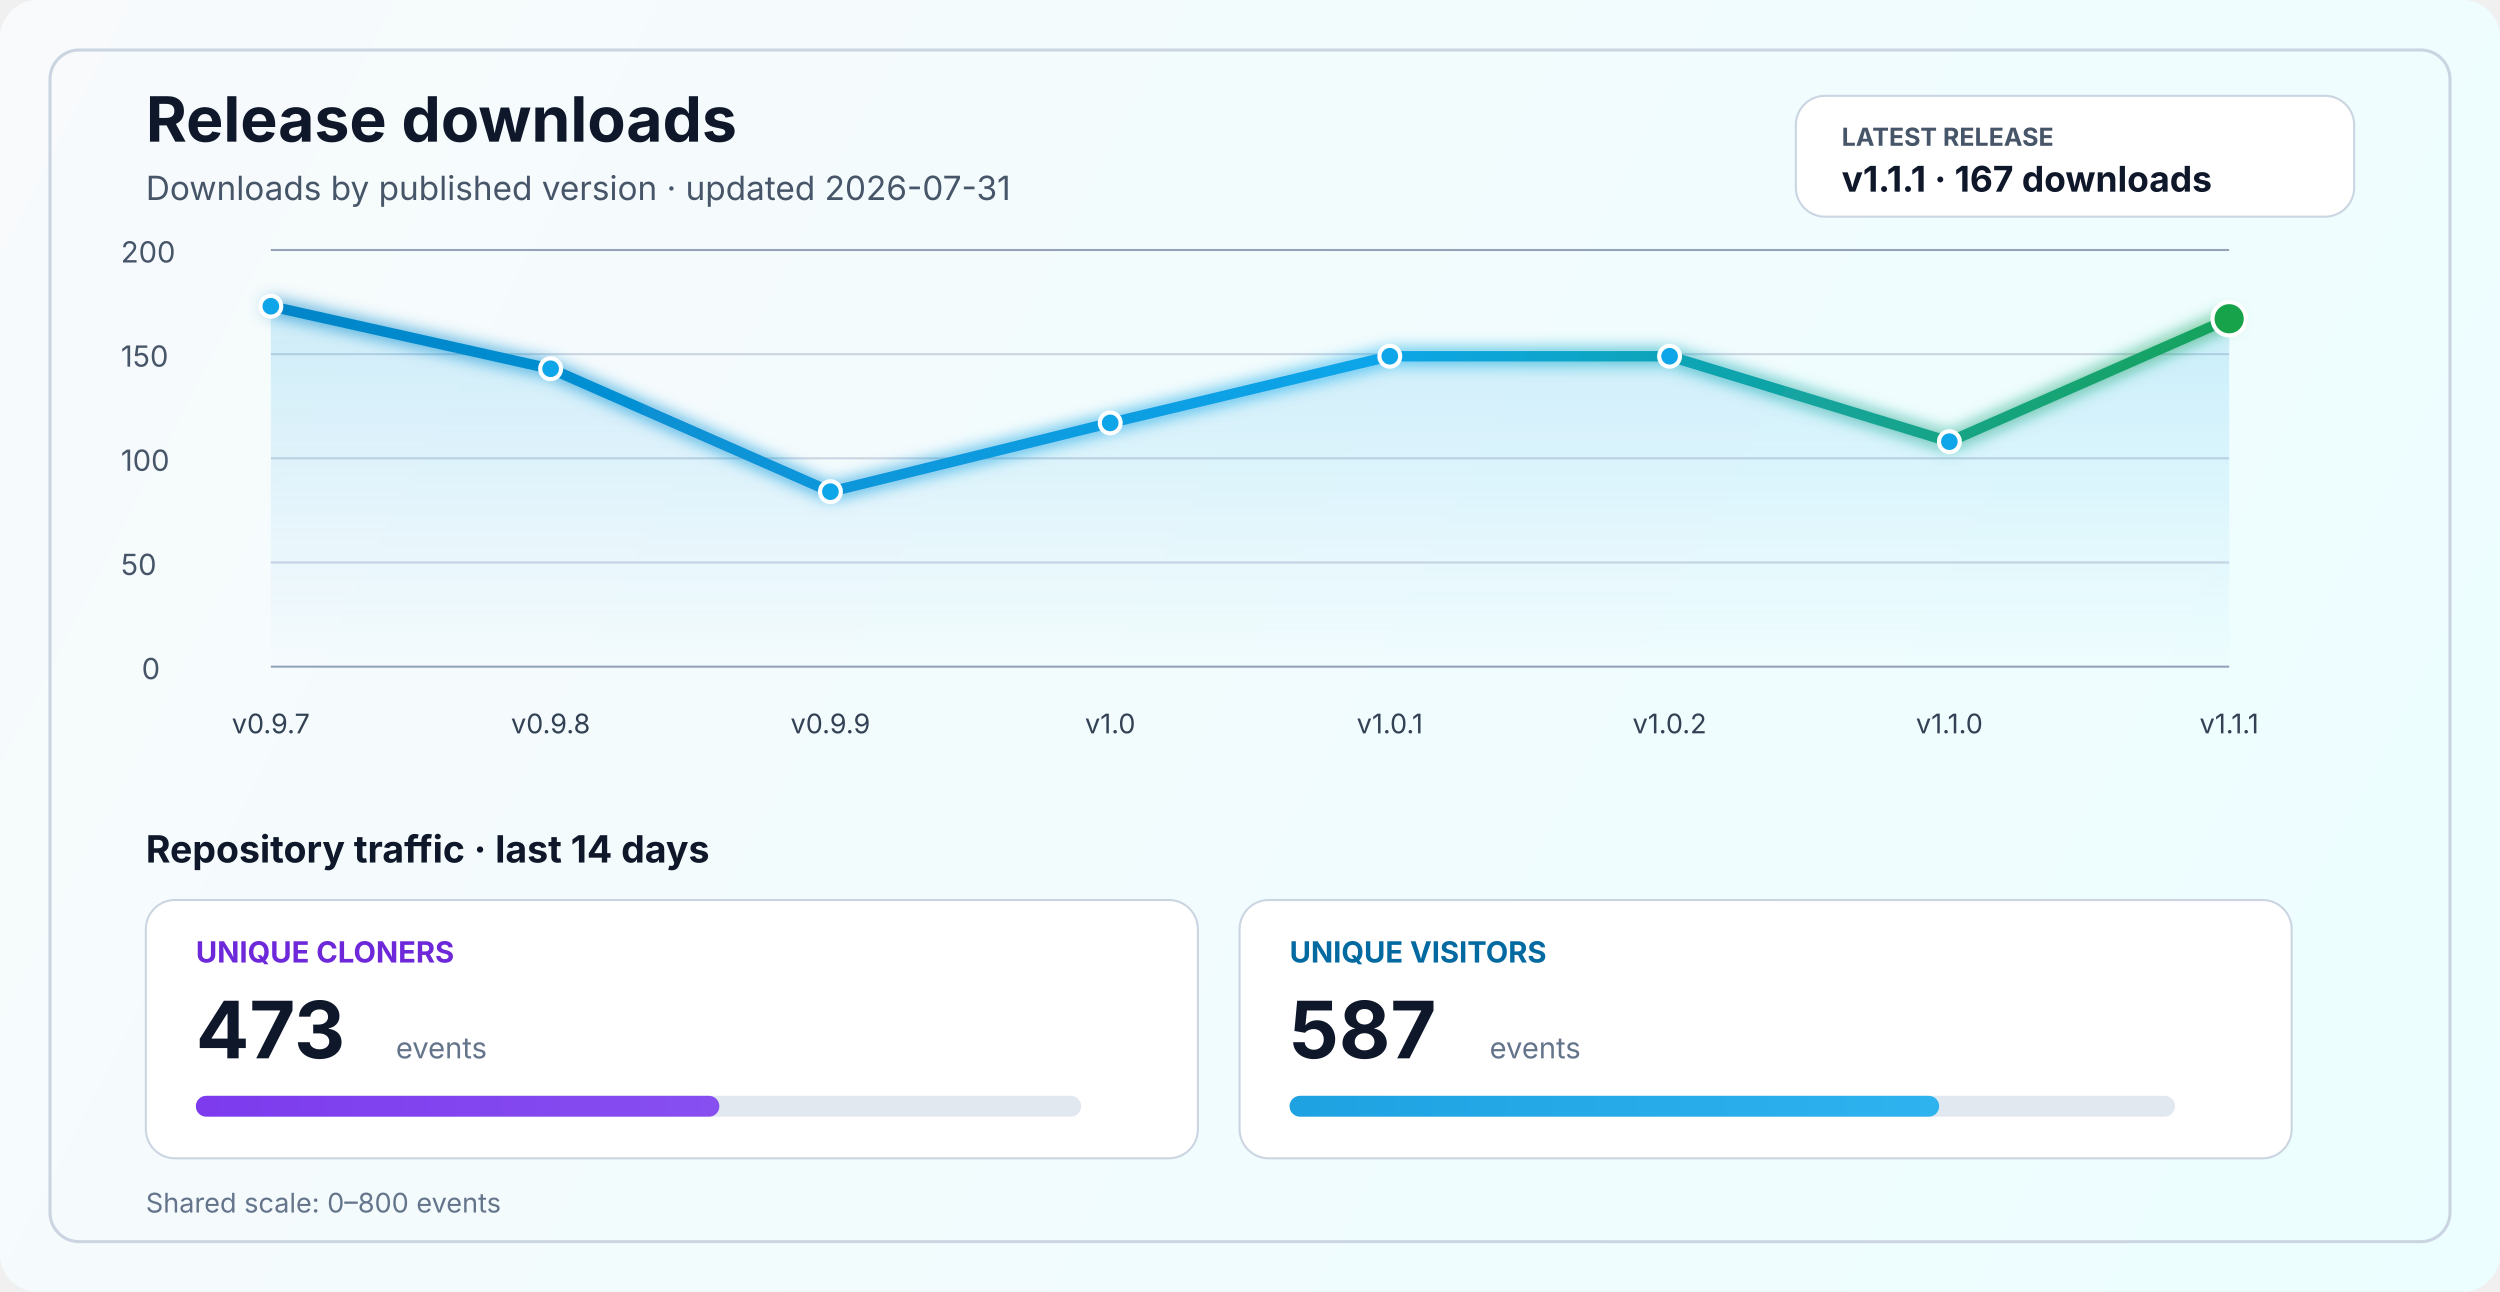
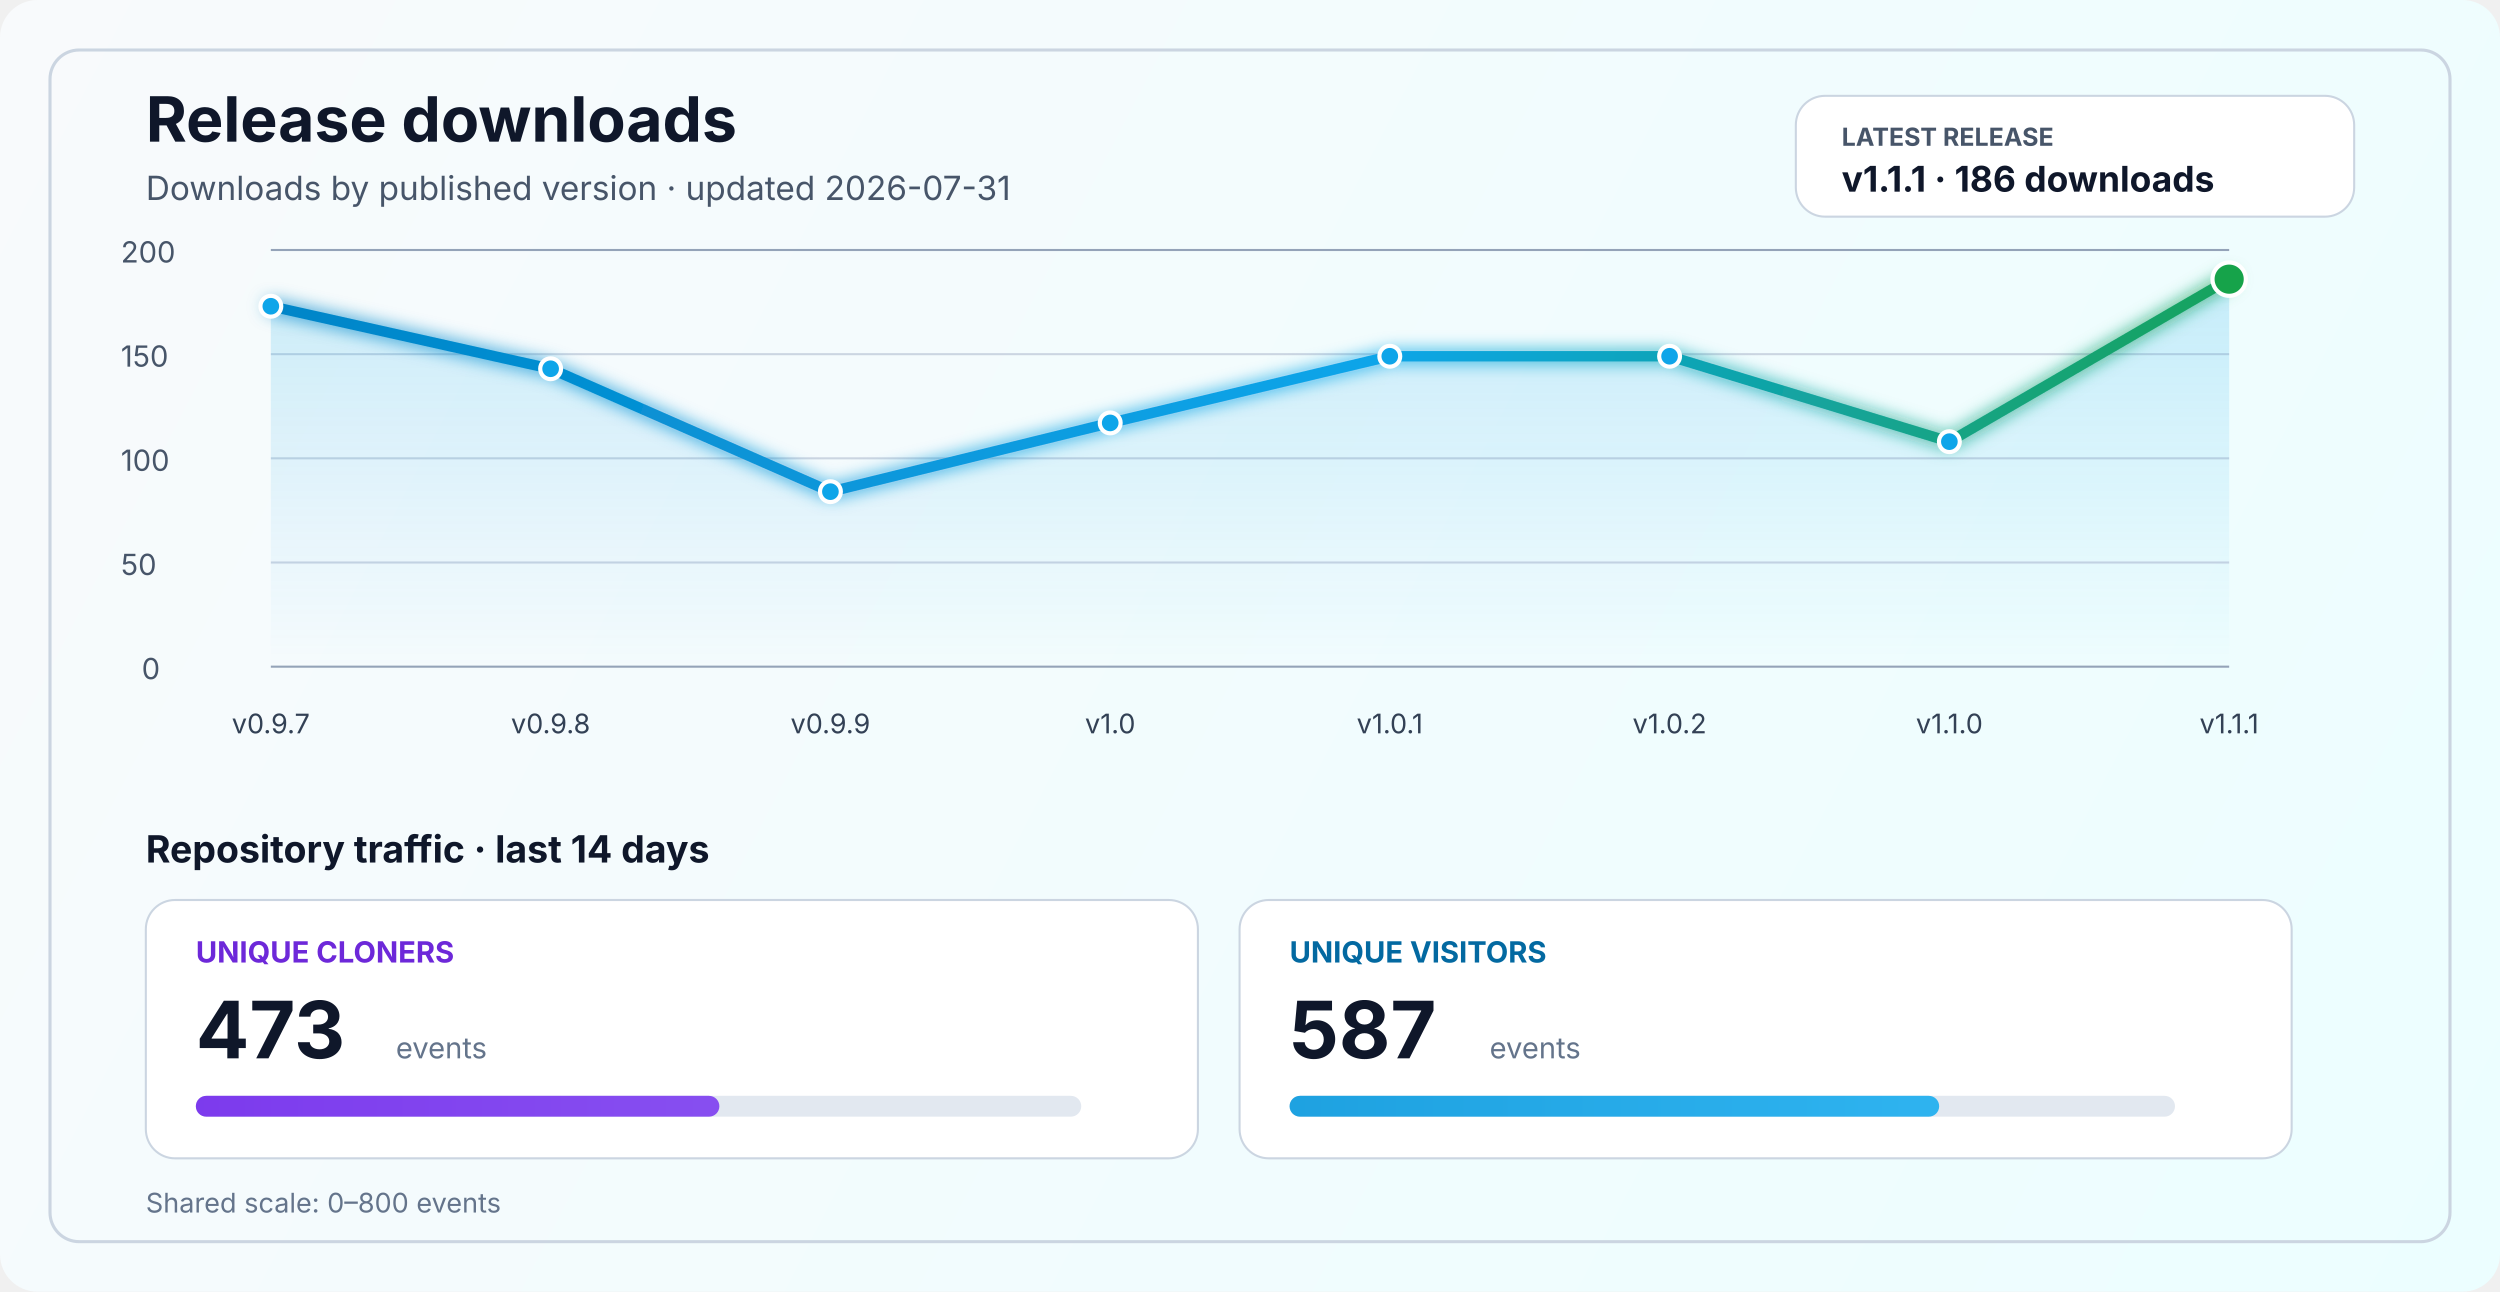
<svg xmlns="http://www.w3.org/2000/svg" width="1200" height="620" viewBox="0 0 1200 620" fill="none" role="img" aria-labelledby="title desc">
  <defs>
    <linearGradient id="bg" x1="0" y1="0" x2="1200" y2="620" gradientUnits="userSpaceOnUse">
      <stop stop-color="#F8FAFC" />
      <stop offset="1" stop-color="#ECFEFF" />
    </linearGradient>
    <linearGradient id="line" x1="130" y1="86" x2="1070" y2="340" gradientUnits="userSpaceOnUse">
      <stop stop-color="#0284C7" />
      <stop offset="0.55" stop-color="#0EA5E9" />
      <stop offset="1" stop-color="#16A34A" />
    </linearGradient>
    <linearGradient id="area" x1="0" y1="120" x2="0" y2="320" gradientUnits="userSpaceOnUse">
      <stop stop-color="#0EA5E9" stop-opacity="0.20" />
      <stop offset="1" stop-color="#0EA5E9" stop-opacity="0" />
    </linearGradient>
    <linearGradient id="cloneFill" x1="86" y1="450" x2="1110" y2="450" gradientUnits="userSpaceOnUse">
      <stop stop-color="#7C3AED" />
      <stop offset="1" stop-color="#A78BFA" />
    </linearGradient>
    <linearGradient id="viewFill" x1="86" y1="482" x2="1110" y2="482" gradientUnits="userSpaceOnUse">
      <stop stop-color="#0284C7" />
      <stop offset="1" stop-color="#38BDF8" />
    </linearGradient>
    <filter id="glow" x="-50%" y="-50%" width="200%" height="200%">
      <feGaussianBlur stdDeviation="4" result="blur" />
      <feMerge>
        <feMergeNode in="blur" />
        <feMergeNode in="SourceGraphic" />
      </feMerge>
    </filter>
  </defs>
  <rect width="1200" height="620" rx="18" fill="url(#bg)" />
  <rect x="24" y="24" width="1152" height="572" rx="14" stroke="#CBD5E1" stroke-width="1.5" />
  <text x="70" y="68" fill="#0F172A" font-size="30" font-family="SF Pro Display, -apple-system, BlinkMacSystemFont, Segoe UI, sans-serif" font-weight="700">Release downloads</text>
  <text x="70" y="96" fill="#475569" font-size="16" font-family="SF Pro Text, -apple-system, BlinkMacSystemFont, Segoe UI, sans-serif">Downloads by published version · updated 2026-07-31</text>
  <rect x="862" y="46" width="268" height="58" rx="14" fill="#FFFFFF" stroke="#CBD5E1" stroke-width="1" />
  <text x="884" y="70" fill="#475569" font-size="12" font-family="SF Pro Text, -apple-system, BlinkMacSystemFont, Segoe UI, sans-serif" font-weight="700">LATEST RELEASE</text>
-   <text x="884" y="92" fill="#0F172A" font-size="17" font-family="SF Pro Text, -apple-system, BlinkMacSystemFont, Segoe UI, sans-serif" font-weight="700">v1.1.1 · 167 downloads</text>
+   <text x="884" y="92" fill="#0F172A" font-size="17" font-family="SF Pro Text, -apple-system, BlinkMacSystemFont, Segoe UI, sans-serif" font-weight="700">v1.1.1 · 186 downloads</text>
  <line x1="130" y1="320.0" x2="1070" y2="320.0" stroke="#94A3B8" stroke-width="1" />
  <line x1="130" y1="270.0" x2="1070" y2="270.0" stroke="#CBD5E1" stroke-width="1" />
  <line x1="130" y1="220.0" x2="1070" y2="220.0" stroke="#CBD5E1" stroke-width="1" />
  <line x1="130" y1="170.0" x2="1070" y2="170.0" stroke="#CBD5E1" stroke-width="1" />
  <line x1="130" y1="120.0" x2="1070" y2="120.0" stroke="#94A3B8" stroke-width="1" />
  <text x="68" y="326.0" fill="#475569" font-size="14" font-family="SF Pro Text, -apple-system, BlinkMacSystemFont, Segoe UI, sans-serif">0</text>
  <text x="58" y="276.0" fill="#475569" font-size="14" font-family="SF Pro Text, -apple-system, BlinkMacSystemFont, Segoe UI, sans-serif">50</text>
  <text x="58" y="226.0" fill="#475569" font-size="14" font-family="SF Pro Text, -apple-system, BlinkMacSystemFont, Segoe UI, sans-serif">100</text>
  <text x="58" y="176.0" fill="#475569" font-size="14" font-family="SF Pro Text, -apple-system, BlinkMacSystemFont, Segoe UI, sans-serif">150</text>
  <text x="58" y="126.0" fill="#475569" font-size="14" font-family="SF Pro Text, -apple-system, BlinkMacSystemFont, Segoe UI, sans-serif">200</text>
-   <path d="M 130.0 147.0 L 264.3 177.0 L 398.6 236.0 L 532.9 203.0 L 667.1 171.0 L 801.4 171.0 L 935.7 212.0 L 1070.0 153.0 L 1070 320 L 130 320 Z" fill="url(#area)" />
-   <polyline points="130.0,147.0 264.3,177.0 398.6,236.0 532.9,203.0 667.1,171.0 801.4,171.0 935.7,212.0 1070.0,153.0" fill="none" stroke="url(#line)" stroke-width="5" stroke-linecap="round" stroke-linejoin="round" filter="url(#glow)" />
+   <path d="M 130.0 147.0 L 264.3 177.0 L 398.6 236.0 L 532.9 203.0 L 667.1 171.0 L 801.4 171.0 L 935.7 212.0 L 1070.0 134.0 L 1070 320 L 130 320 Z" fill="url(#area)" />
+   <polyline points="130.0,147.0 264.3,177.0 398.6,236.0 532.9,203.0 667.1,171.0 801.4,171.0 935.7,212.0 1070.0,134.0" fill="none" stroke="url(#line)" stroke-width="5" stroke-linecap="round" stroke-linejoin="round" filter="url(#glow)" />
  <circle cx="130.0" cy="147.0" r="5" fill="#0EA5E9" stroke="#FFFFFF" stroke-width="2" />
  <circle cx="264.3" cy="177.0" r="5" fill="#0EA5E9" stroke="#FFFFFF" stroke-width="2" />
  <circle cx="398.6" cy="236.0" r="5" fill="#0EA5E9" stroke="#FFFFFF" stroke-width="2" />
  <circle cx="532.9" cy="203.0" r="5" fill="#0EA5E9" stroke="#FFFFFF" stroke-width="2" />
  <circle cx="667.1" cy="171.0" r="5" fill="#0EA5E9" stroke="#FFFFFF" stroke-width="2" />
  <circle cx="801.4" cy="171.0" r="5" fill="#0EA5E9" stroke="#FFFFFF" stroke-width="2" />
  <circle cx="935.7" cy="212.0" r="5" fill="#0EA5E9" stroke="#FFFFFF" stroke-width="2" />
-   <circle cx="1070.0" cy="153.0" r="8" fill="#16A34A" stroke="#FFFFFF" stroke-width="2" />
+   <circle cx="1070.0" cy="134.0" r="8" fill="#16A34A" stroke="#FFFFFF" stroke-width="2" />
  <text x="130.0" y="352" text-anchor="middle" fill="#334155" font-size="13" font-family="SF Pro Text, -apple-system, BlinkMacSystemFont, Segoe UI, sans-serif">v0.9.7</text>
  <text x="264.3" y="352" text-anchor="middle" fill="#334155" font-size="13" font-family="SF Pro Text, -apple-system, BlinkMacSystemFont, Segoe UI, sans-serif">v0.9.8</text>
  <text x="398.6" y="352" text-anchor="middle" fill="#334155" font-size="13" font-family="SF Pro Text, -apple-system, BlinkMacSystemFont, Segoe UI, sans-serif">v0.9.9</text>
  <text x="532.9" y="352" text-anchor="middle" fill="#334155" font-size="13" font-family="SF Pro Text, -apple-system, BlinkMacSystemFont, Segoe UI, sans-serif">v1.0</text>
  <text x="667.1" y="352" text-anchor="middle" fill="#334155" font-size="13" font-family="SF Pro Text, -apple-system, BlinkMacSystemFont, Segoe UI, sans-serif">v1.0.1</text>
  <text x="801.4" y="352" text-anchor="middle" fill="#334155" font-size="13" font-family="SF Pro Text, -apple-system, BlinkMacSystemFont, Segoe UI, sans-serif">v1.0.2</text>
  <text x="935.7" y="352" text-anchor="middle" fill="#334155" font-size="13" font-family="SF Pro Text, -apple-system, BlinkMacSystemFont, Segoe UI, sans-serif">v1.1.0</text>
  <text x="1070.0" y="352" text-anchor="middle" fill="#334155" font-size="13" font-family="SF Pro Text, -apple-system, BlinkMacSystemFont, Segoe UI, sans-serif">v1.1.1</text>
  <text x="70" y="414" fill="#0F172A" font-size="18" font-family="SF Pro Text, -apple-system, BlinkMacSystemFont, Segoe UI, sans-serif" font-weight="700">Repository traffic · last 14 days</text>
  <rect x="70" y="432" width="505" height="124" rx="14" fill="#FFFFFF" stroke="#CBD5E1" stroke-width="1" />
  <text x="94" y="462" fill="#6D28D9" font-size="14" font-family="SF Pro Text, -apple-system, BlinkMacSystemFont, Segoe UI, sans-serif" font-weight="700">UNIQUE CLONERS</text>
  <text x="94" y="508" fill="#0F172A" font-size="38" font-family="SF Pro Display, -apple-system, BlinkMacSystemFont, Segoe UI, sans-serif" font-weight="700">473</text>
  <text x="190" y="508" fill="#64748B" font-size="14" font-family="SF Pro Text, -apple-system, BlinkMacSystemFont, Segoe UI, sans-serif">events</text>
  <rect x="94" y="526" width="425" height="10" rx="5" fill="#E2E8F0" />
  <rect x="94" y="526" width="251.3" height="10" rx="5" fill="url(#cloneFill)" />
  <rect x="595" y="432" width="505" height="124" rx="14" fill="#FFFFFF" stroke="#CBD5E1" stroke-width="1" />
  <text x="619" y="462" fill="#0369A1" font-size="14" font-family="SF Pro Text, -apple-system, BlinkMacSystemFont, Segoe UI, sans-serif" font-weight="700">UNIQUE VISITORS</text>
  <text x="619" y="508" fill="#0F172A" font-size="38" font-family="SF Pro Display, -apple-system, BlinkMacSystemFont, Segoe UI, sans-serif" font-weight="700">587</text>
  <text x="715" y="508" fill="#64748B" font-size="14" font-family="SF Pro Text, -apple-system, BlinkMacSystemFont, Segoe UI, sans-serif">events</text>
  <rect x="619" y="526" width="425" height="10" rx="5" fill="#E2E8F0" />
  <rect x="619" y="526" width="311.8" height="10" rx="5" fill="url(#viewFill)" />
  <text x="70" y="582" fill="#64748B" font-size="13" font-family="SF Pro Text, -apple-system, BlinkMacSystemFont, Segoe UI, sans-serif">Shared scale: 0–800 events</text>
</svg>
